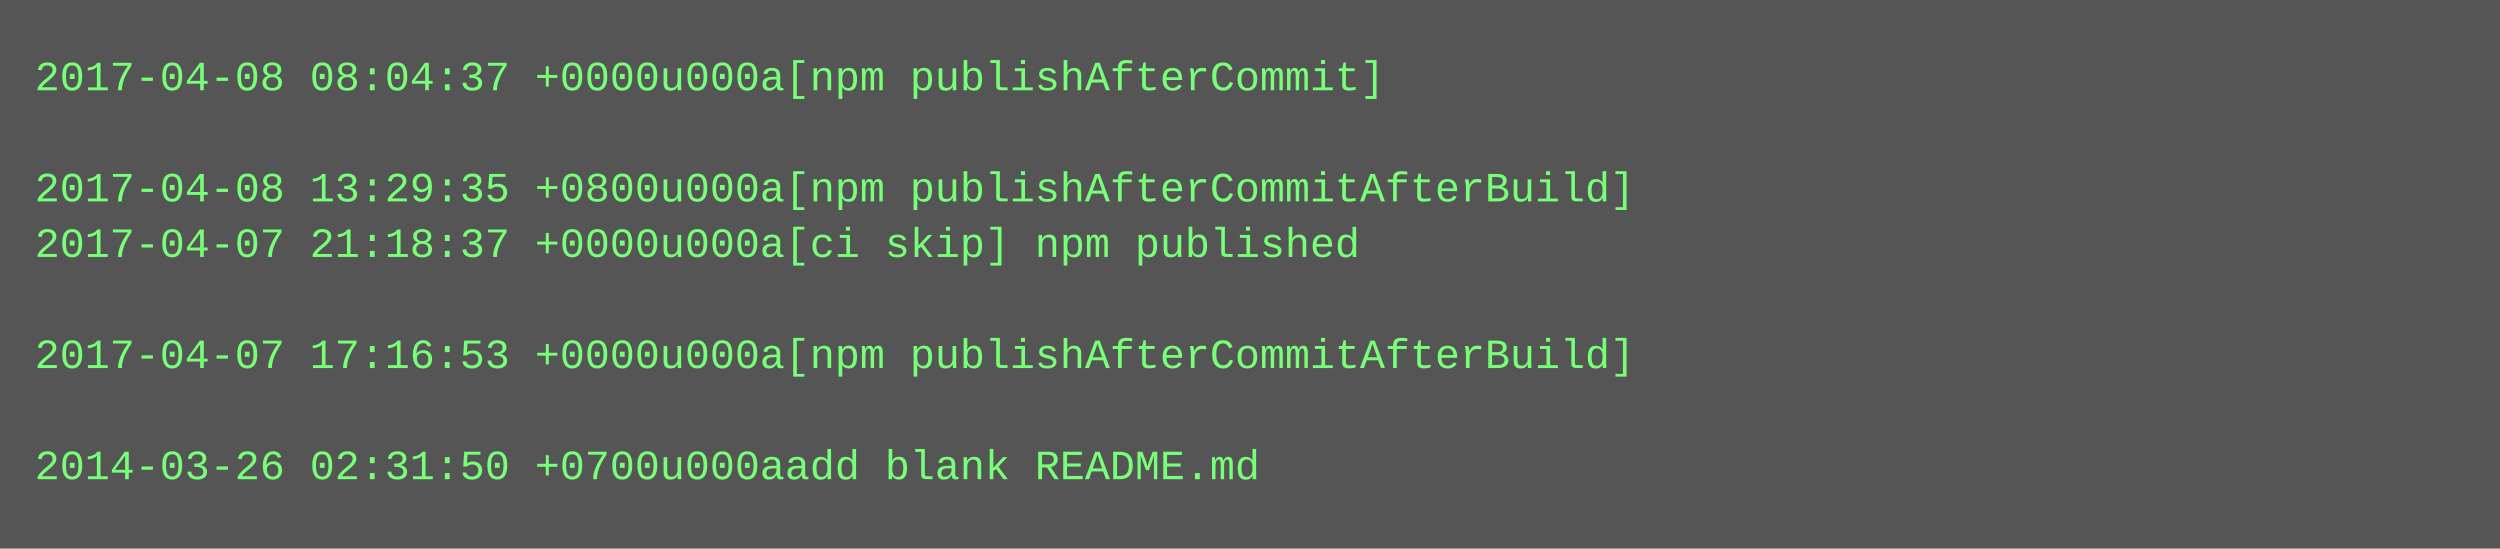
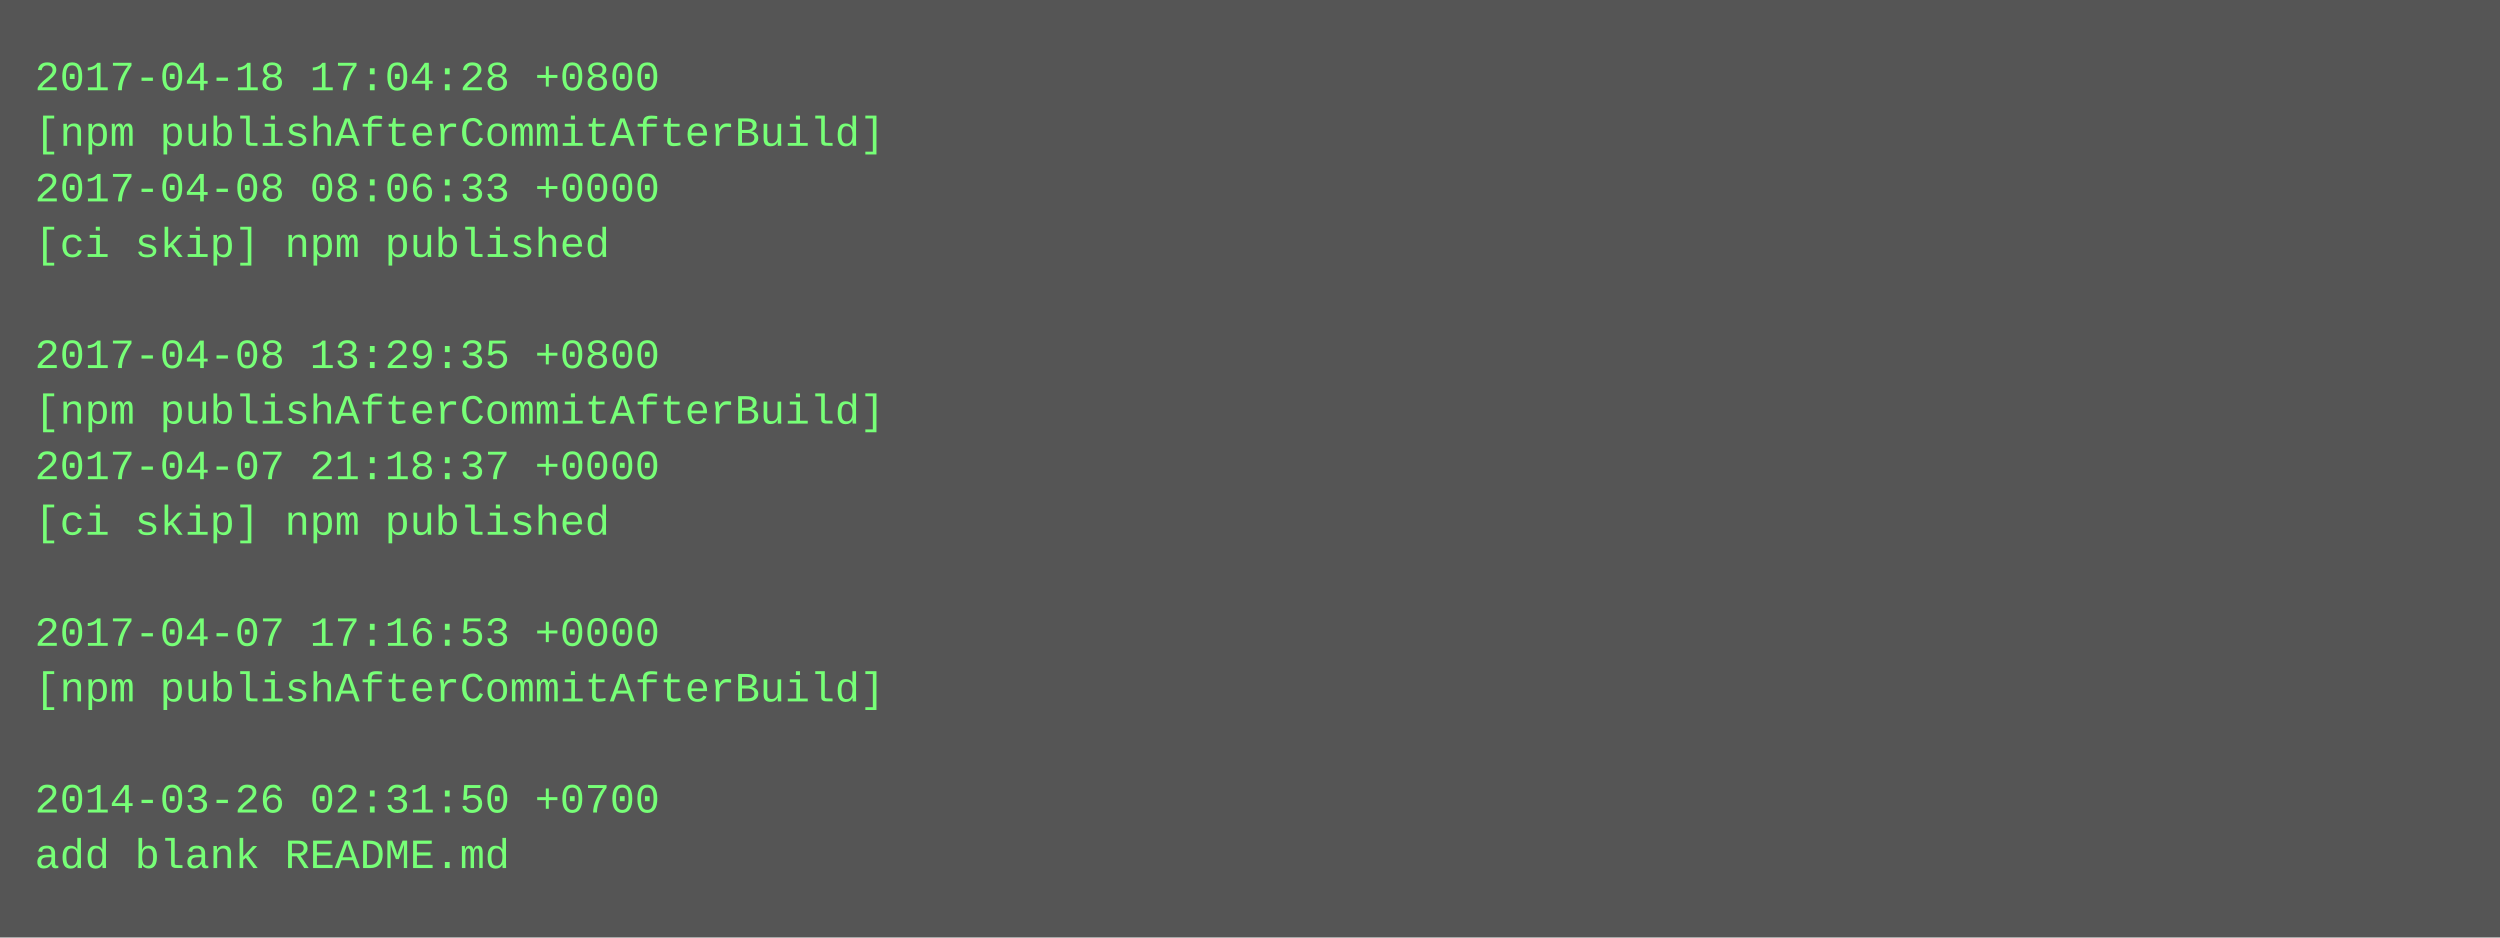
- <svg xmlns="http://www.w3.org/2000/svg" height="158" width="720">
-   <rect height="158" fill="#555" width="720" />
+ <svg xmlns="http://www.w3.org/2000/svg" height="270" width="720">
+   <rect height="270" fill="#555" width="720" />
  <text fill="#7f7" font-family="Courier New" font-size="12" xml:space="preserve">
-     <tspan x="10" y="26">2017-04-08 08:04:37 +0000u000a[npm publishAfterCommit]</tspan>
-     <tspan x="10" y="42" />
-     <tspan x="10" y="58">2017-04-08 13:29:35 +0800u000a[npm publishAfterCommitAfterBuild]</tspan>
-     <tspan x="10" y="74">2017-04-07 21:18:37 +0000u000a[ci skip] npm published</tspan>
+     <tspan x="10" y="26">2017-04-18 17:04:28 +0800</tspan>
+     <tspan x="10" y="42">[npm publishAfterCommitAfterBuild]</tspan>
+     <tspan x="10" y="58">2017-04-08 08:06:33 +0000</tspan>
+     <tspan x="10" y="74">[ci skip] npm published</tspan>
    <tspan x="10" y="90" />
-     <tspan x="10" y="106">2017-04-07 17:16:53 +0000u000a[npm publishAfterCommitAfterBuild]</tspan>
-     <tspan x="10" y="122" />
-     <tspan x="10" y="138">2014-03-26 02:31:50 +0700u000aadd blank README.md</tspan>
+     <tspan x="10" y="106">2017-04-08 13:29:35 +0800</tspan>
+     <tspan x="10" y="122">[npm publishAfterCommitAfterBuild]</tspan>
+     <tspan x="10" y="138">2017-04-07 21:18:37 +0000</tspan>
+     <tspan x="10" y="154">[ci skip] npm published</tspan>
+     <tspan x="10" y="170" />
+     <tspan x="10" y="186">2017-04-07 17:16:53 +0000</tspan>
+     <tspan x="10" y="202">[npm publishAfterCommitAfterBuild]</tspan>
+     <tspan x="10" y="218" />
+     <tspan x="10" y="234">2014-03-26 02:31:50 +0700</tspan>
+     <tspan x="10" y="250">add blank README.md</tspan>
  </text>
</svg>
